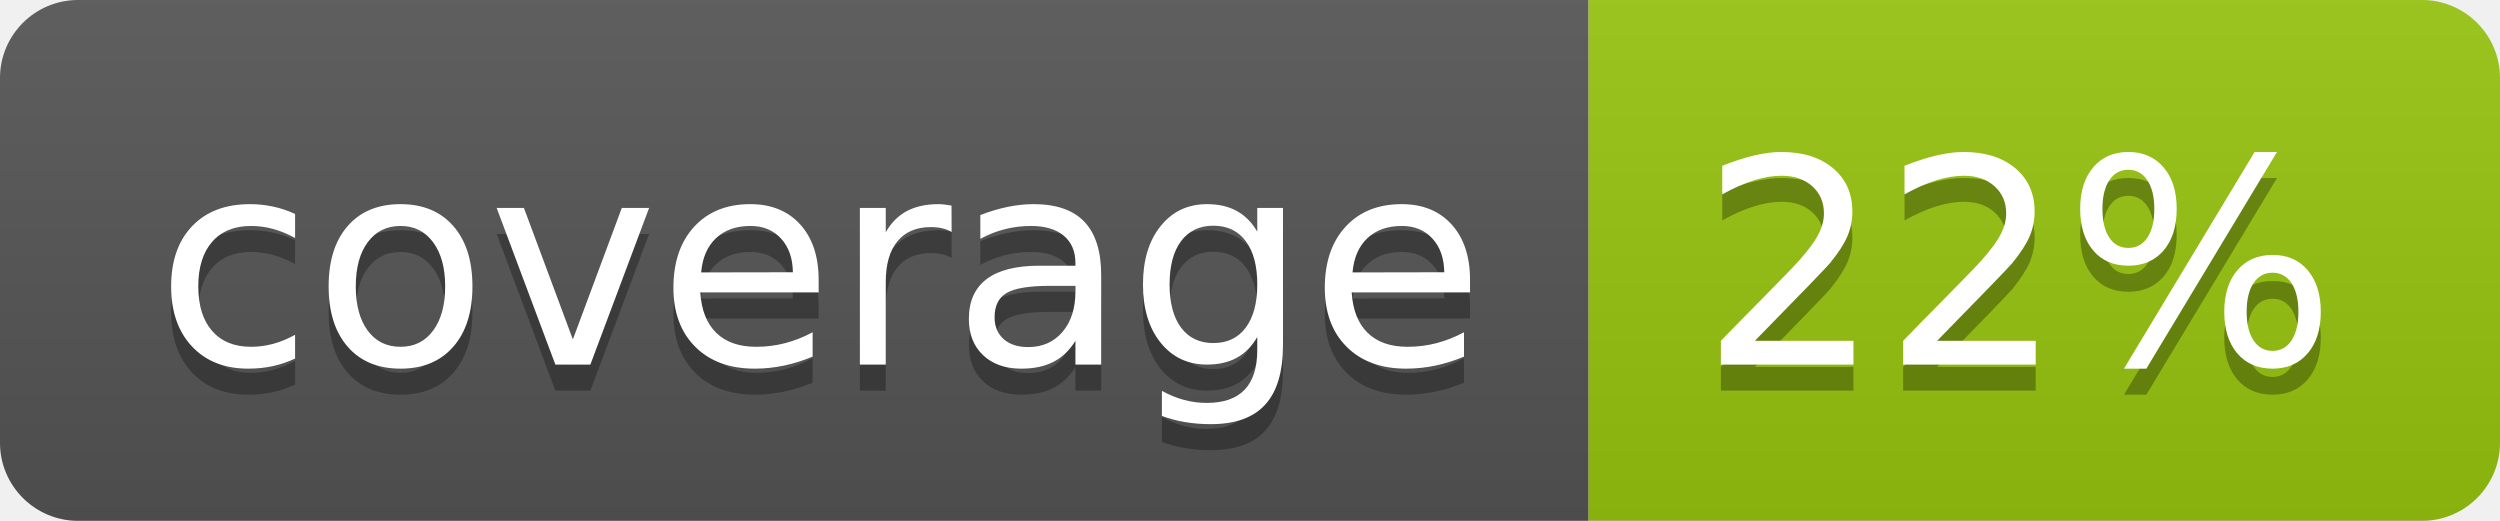
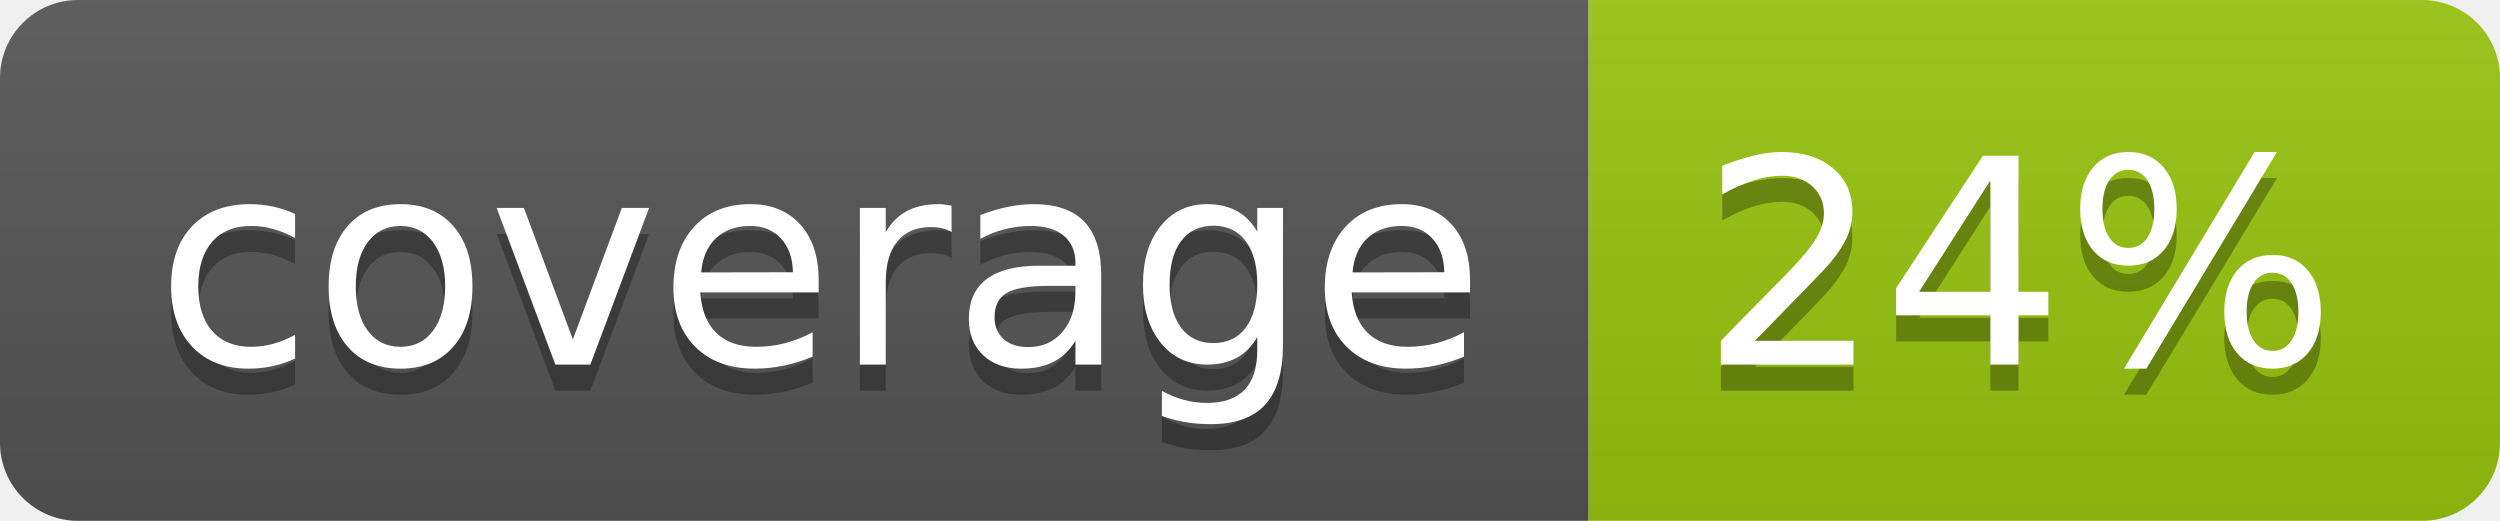
<svg xmlns="http://www.w3.org/2000/svg" width="96" height="20">
  <linearGradient id="b" x2="0" y2="100%">
    <stop offset="0" stop-color="#bbb" stop-opacity=".1" />
    <stop offset="1" stop-opacity=".1" />
  </linearGradient>
  <clipPath id="a">
    <rect width="96" height="20" rx="3" fill="#fff" />
  </clipPath>
  <g clip-path="url(#a)">
    <path fill="#555" d="M0 0h61v20H0z" />
    <path fill="#97C50F" d="M61 0h35v20H61z" />
    <path fill="url(#b)" d="M0 0h96v20H0z" />
  </g>
  <g fill="#fff" text-anchor="middle" font-family="DejaVu Sans,Verdana,Geneva,sans-serif" font-size="110">
    <text x="315" y="150" fill="#010101" fill-opacity=".3" transform="scale(.1)" textLength="510">coverage</text>
    <text x="315" y="140" transform="scale(.1)" textLength="510">coverage</text>
-     <text x="775" y="150" fill="#010101" fill-opacity=".3" transform="scale(.1)" textLength="250">22%</text>
-     <text x="775" y="140" transform="scale(.1)" textLength="250">22%</text>
+     <text x="775" y="150" fill="#010101" fill-opacity=".3" transform="scale(.1)" textLength="250">24%</text>
+     <text x="775" y="140" transform="scale(.1)" textLength="250">24%</text>
  </g>
</svg>
